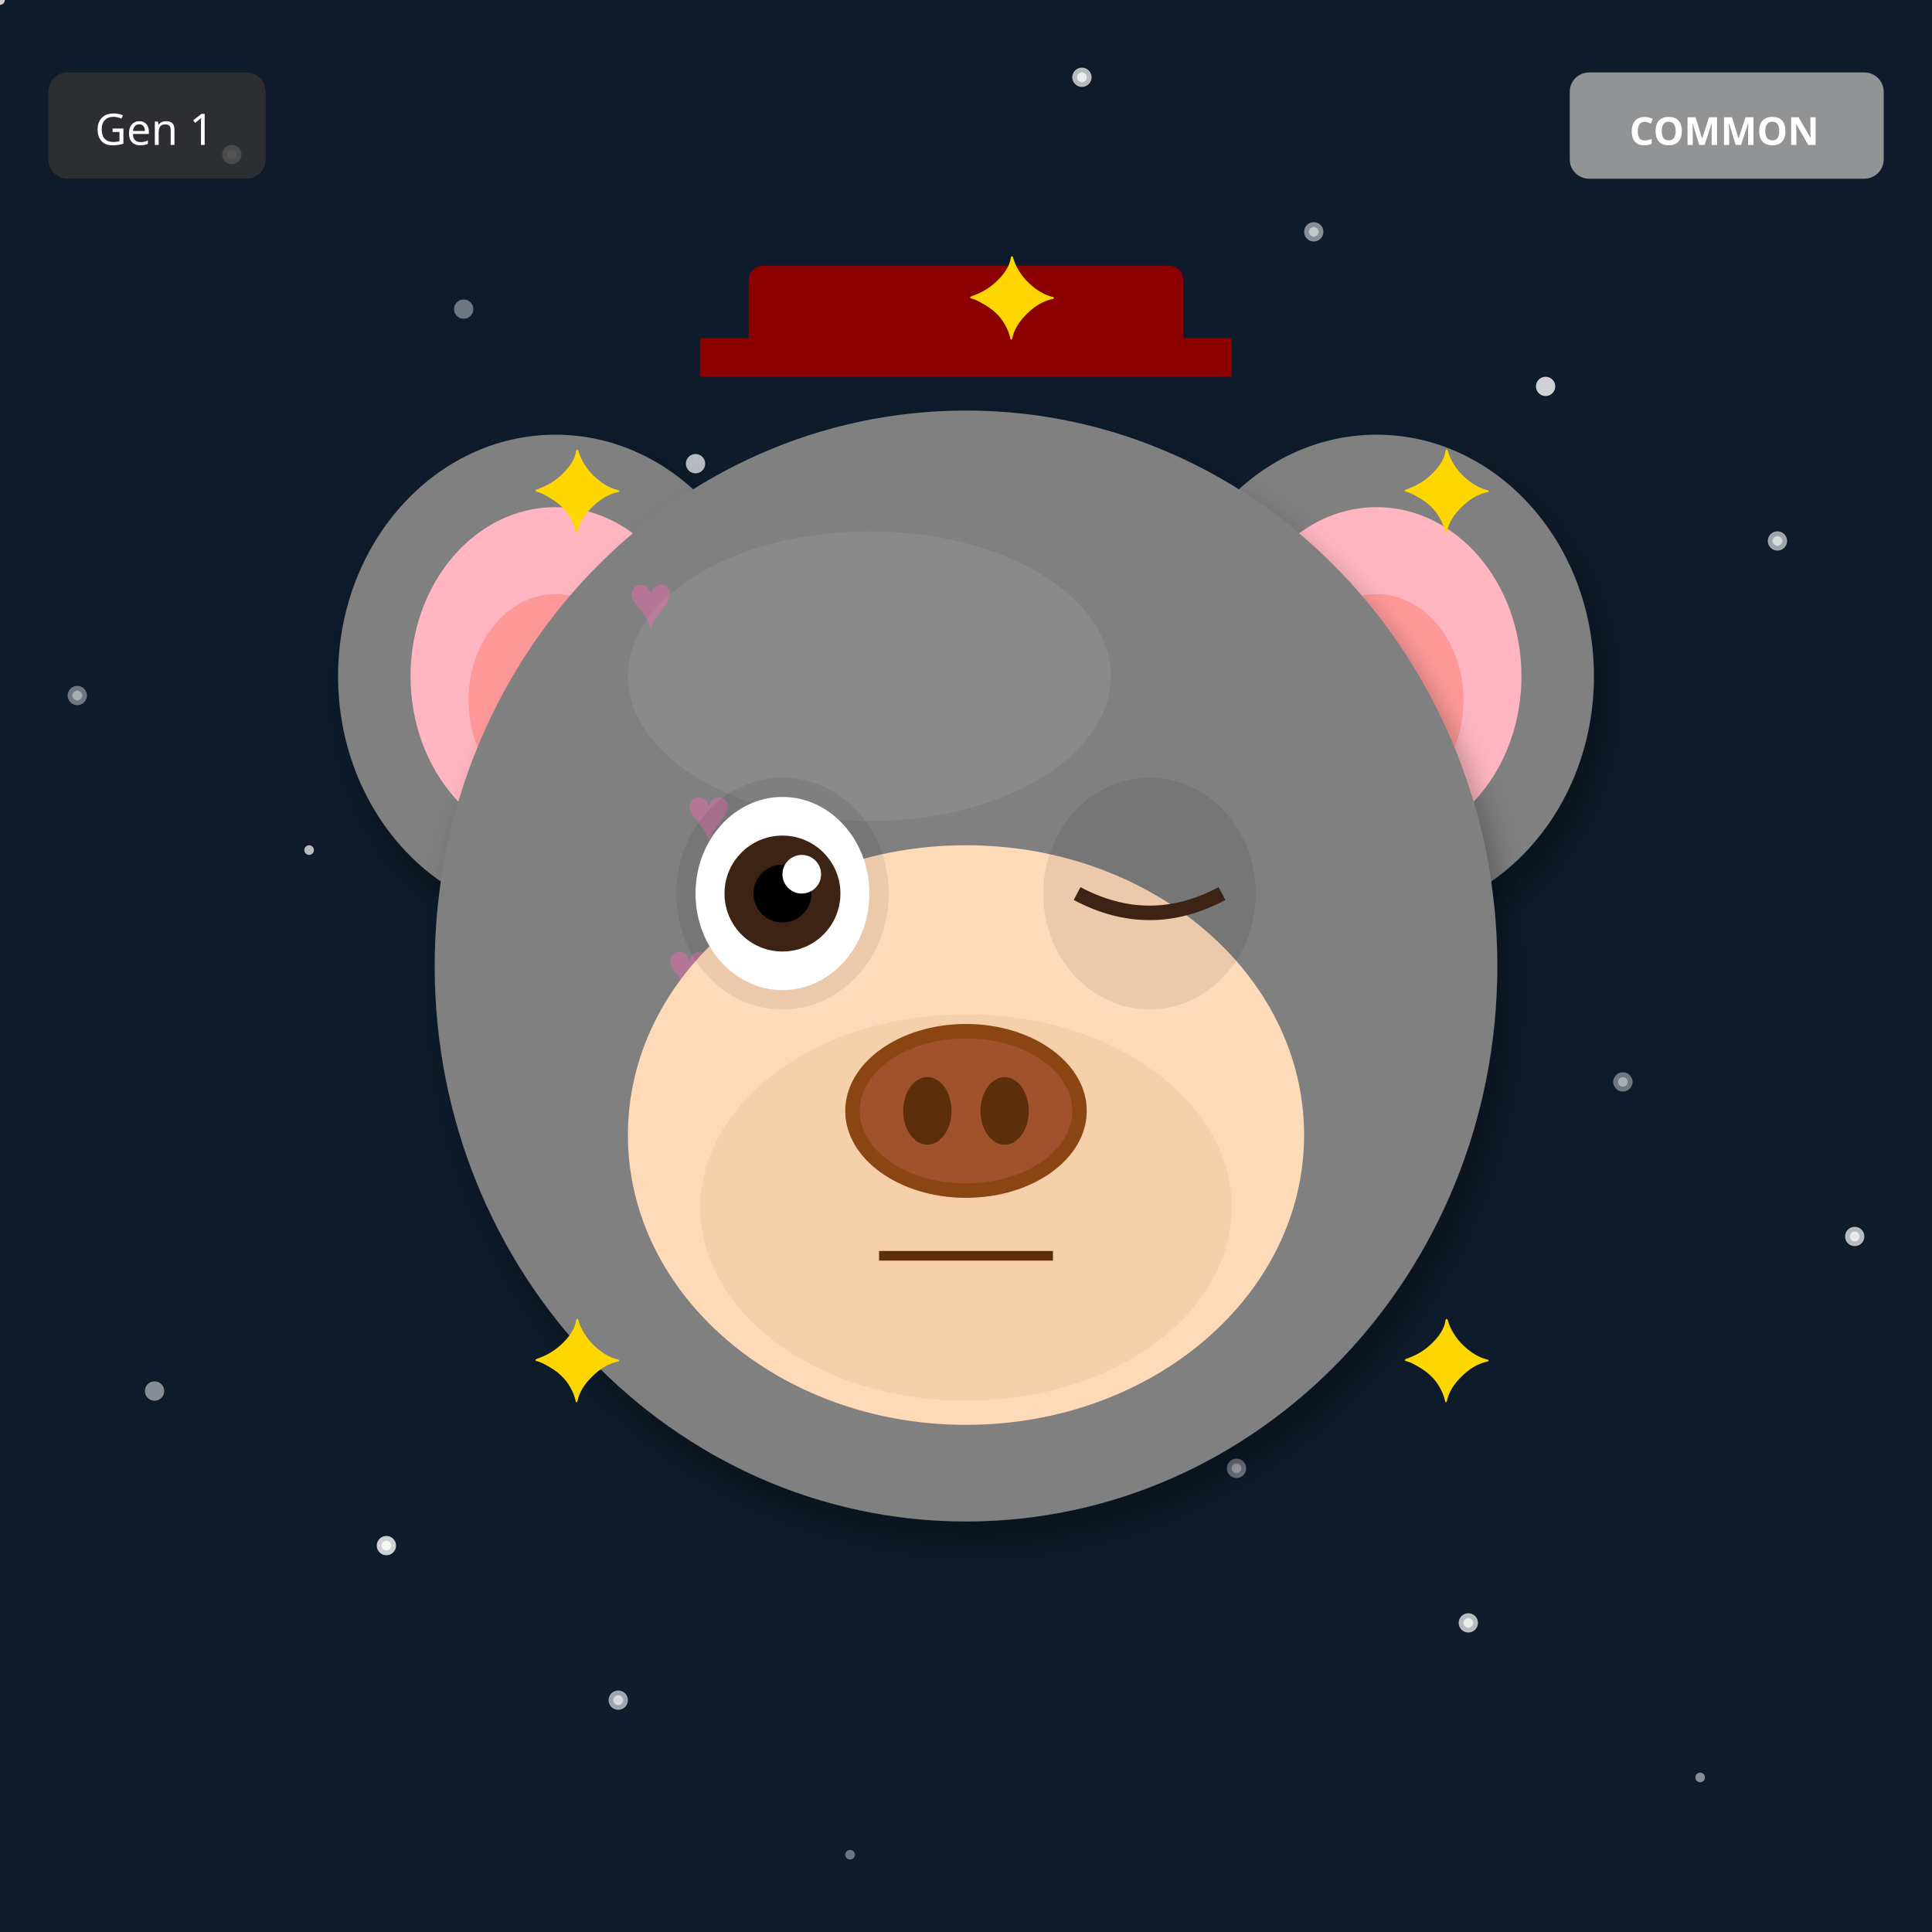
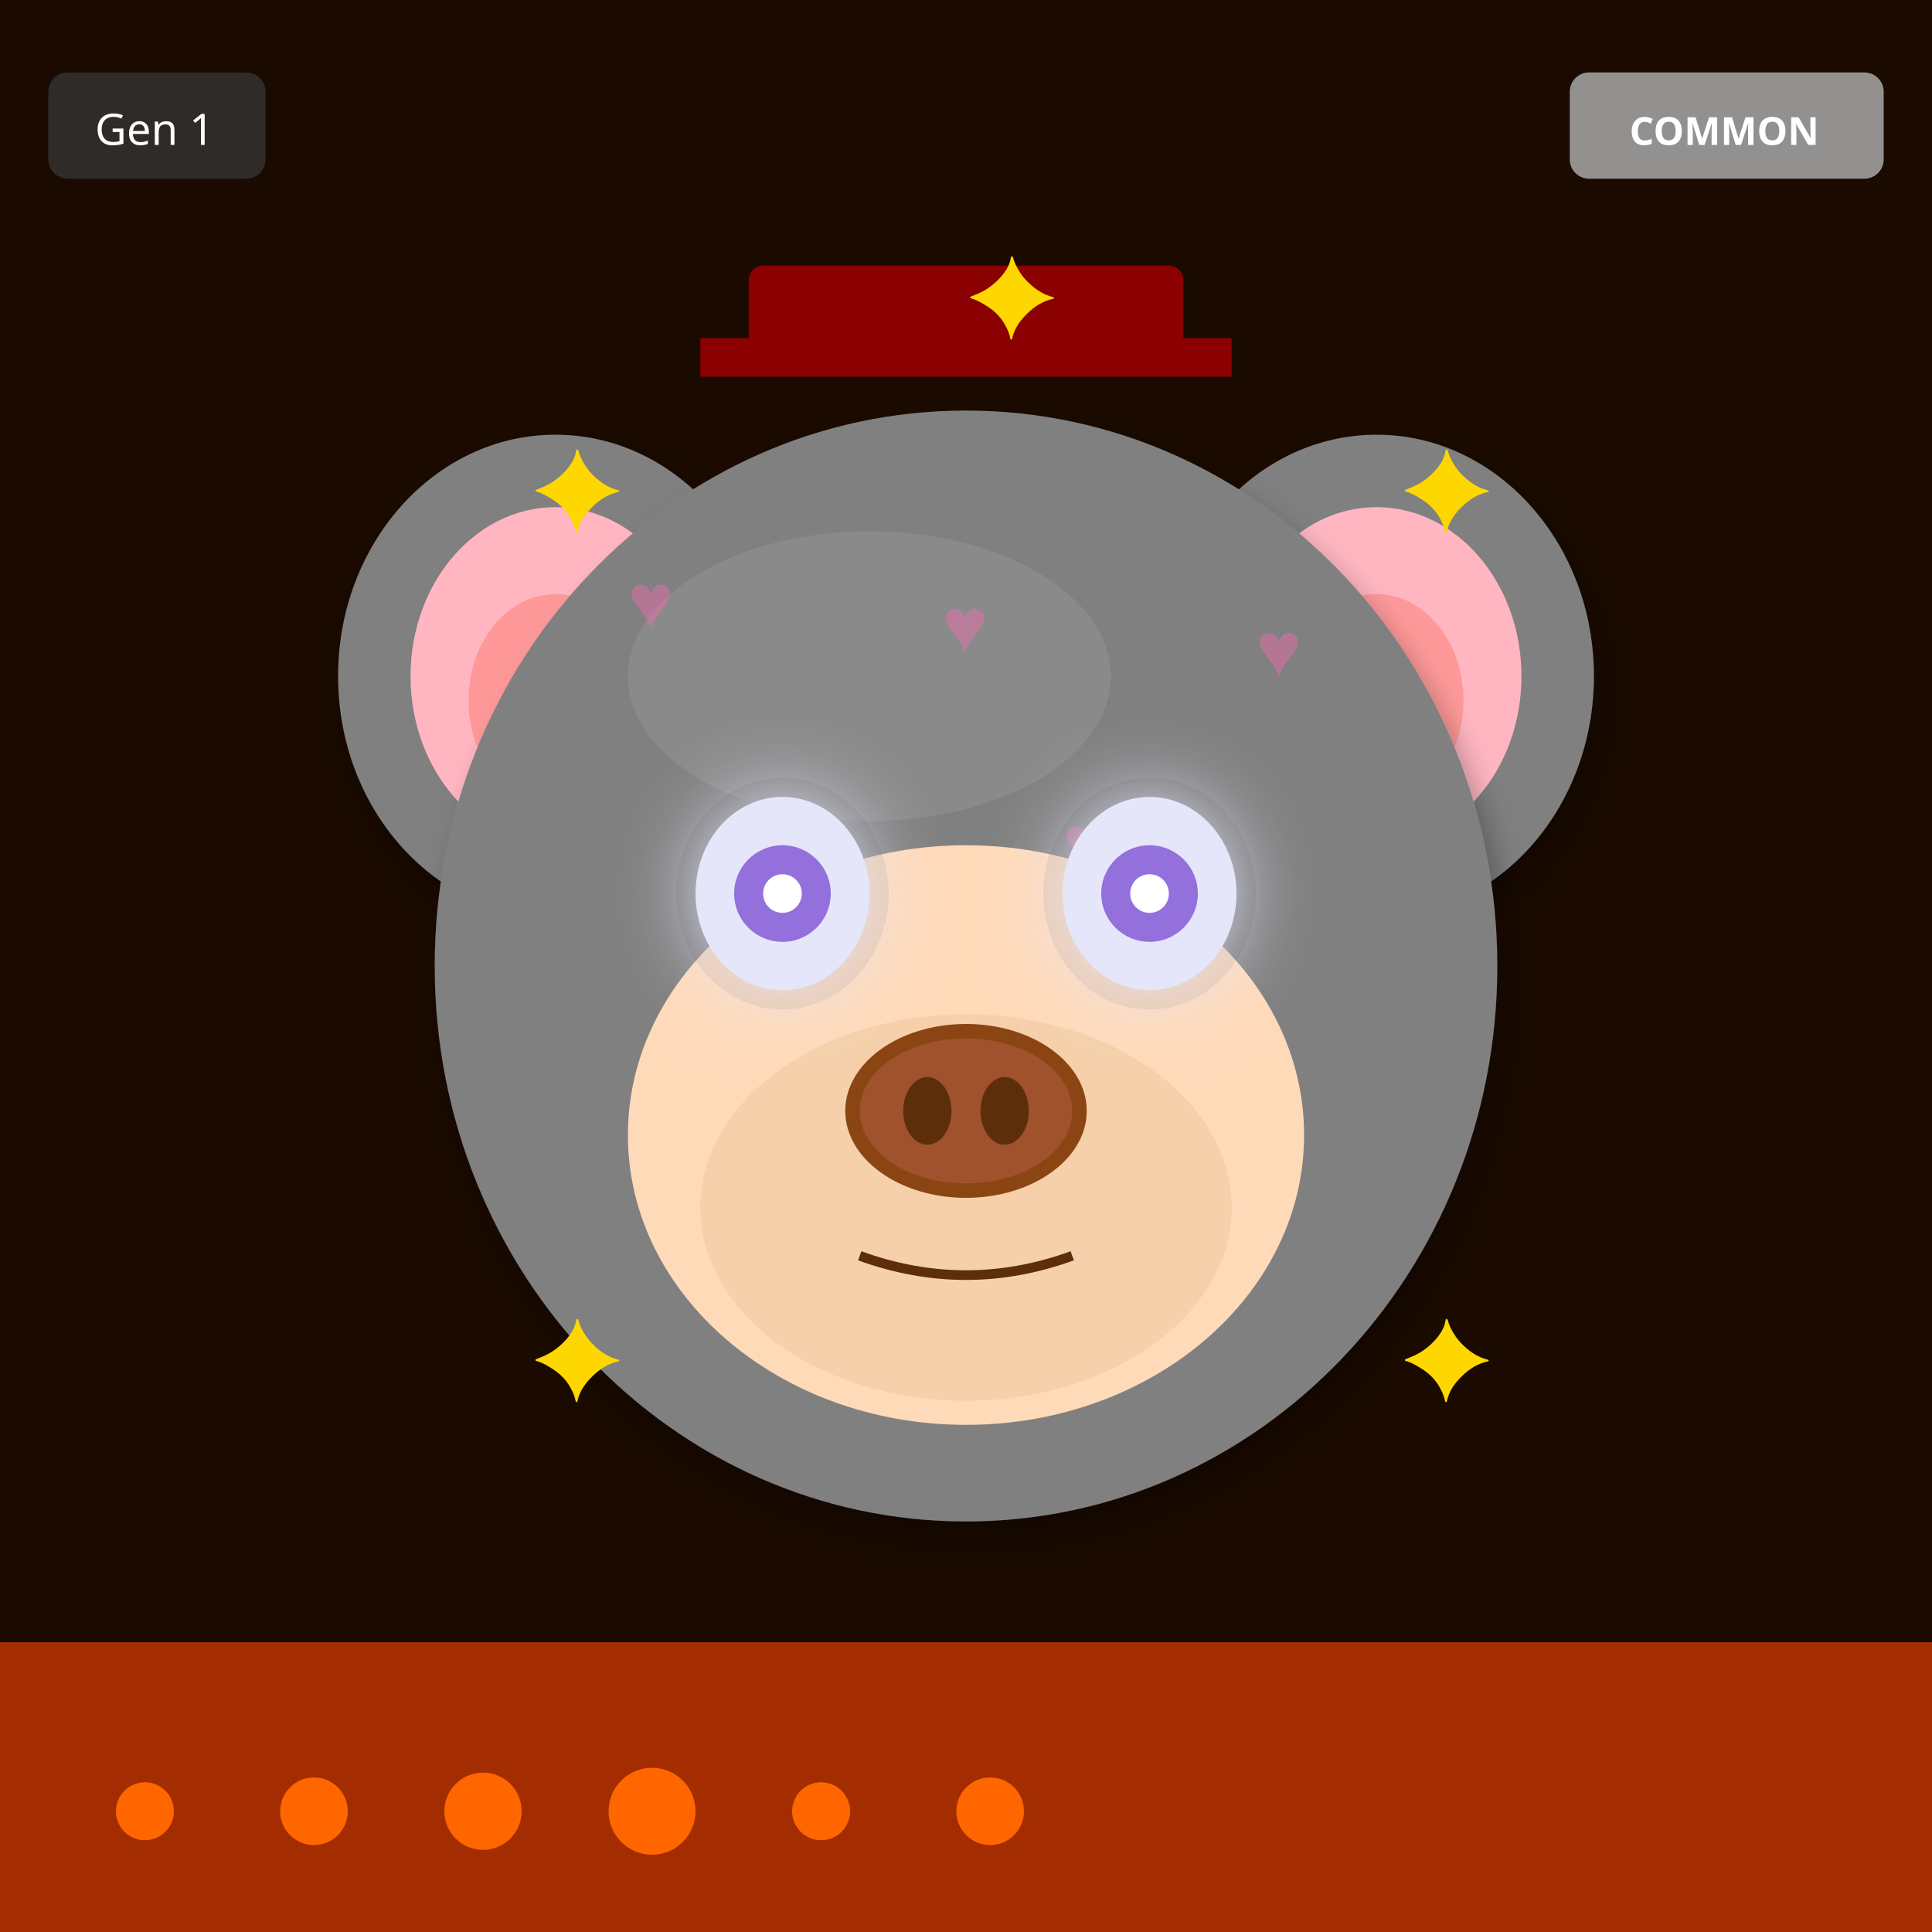
<svg xmlns="http://www.w3.org/2000/svg" width="400" height="400" viewBox="0 0 400 400">
  <defs>
    <filter id="shadow" x="-20%" y="-20%" width="140%" height="140%">
      <feDropShadow dx="2" dy="4" stdDeviation="3" flood-opacity="0.3" />
    </filter>
    <filter id="glow" x="-50%" y="-50%" width="200%" height="200%">
      <feGaussianBlur stdDeviation="8" result="blur" />
      <feMerge>
        <feMergeNode in="blur" />
        <feMergeNode in="SourceGraphic" />
      </feMerge>
    </filter>
    <linearGradient id="rainbow-body" x1="0%" y1="0%" x2="100%" y2="100%">
      <stop offset="0%" stop-color="#FF6B6B" />
      <stop offset="25%" stop-color="#FFE66D" />
      <stop offset="50%" stop-color="#4ECDC4" />
      <stop offset="75%" stop-color="#45B7D1" />
      <stop offset="100%" stop-color="#DDA0DD" />
    </linearGradient>
    <radialGradient id="galaxy-body" cx="30%" cy="30%">
      <stop offset="0%" stop-color="#E6E6FA" />
      <stop offset="50%" stop-color="#9370DB" />
      <stop offset="100%" stop-color="#1A0033" />
    </radialGradient>
    <linearGradient id="holo-body" x1="0%" y1="0%" x2="100%" y2="100%">
      <stop offset="0%" stop-color="#FF00FF" />
      <stop offset="50%" stop-color="#00FFFF" />
      <stop offset="100%" stop-color="#FFFF00" />
    </linearGradient>
    <linearGradient id="sky-gradient" x1="0%" y1="0%" x2="0%" y2="100%">
      <stop offset="0%" stop-color="#87CEEB" />
      <stop offset="100%" stop-color="#E0F4FF" />
    </linearGradient>
    <linearGradient id="grass-gradient" x1="0%" y1="0%" x2="0%" y2="100%">
      <stop offset="0%" stop-color="#90EE90" />
      <stop offset="100%" stop-color="#228B22" />
    </linearGradient>
    <linearGradient id="sunset-gradient" x1="0%" y1="0%" x2="0%" y2="100%">
      <stop offset="0%" stop-color="#FF6B6B" />
      <stop offset="50%" stop-color="#FFE66D" />
      <stop offset="100%" stop-color="#4ECDC4" />
    </linearGradient>
    <linearGradient id="aurora-gradient" x1="0%" y1="0%" x2="100%" y2="100%">
      <stop offset="0%" stop-color="#0D1B2A" />
      <stop offset="30%" stop-color="#00FF7F" />
      <stop offset="70%" stop-color="#FF00FF" />
      <stop offset="100%" stop-color="#0D1B2A" />
    </linearGradient>
    <radialGradient id="multiverse-gradient" cx="50%" cy="50%">
      <stop offset="0%" stop-color="#FFD700" />
      <stop offset="40%" stop-color="#FF00FF" />
      <stop offset="70%" stop-color="#00FFFF" />
      <stop offset="100%" stop-color="#000" />
    </radialGradient>
    <linearGradient id="rift-gradient" x1="0%" y1="0%" x2="100%" y2="100%">
      <stop offset="0%" stop-color="#000" />
      <stop offset="30%" stop-color="#9400D3" />
      <stop offset="50%" stop-color="#00FFFF" />
      <stop offset="70%" stop-color="#9400D3" />
      <stop offset="100%" stop-color="#000" />
    </linearGradient>
    <linearGradient id="heaven-gradient" x1="0%" y1="0%" x2="0%" y2="100%">
      <stop offset="0%" stop-color="#FFF" />
      <stop offset="50%" stop-color="#FFD700" stop-opacity="0.3" />
      <stop offset="100%" stop-color="#F0F8FF" />
    </linearGradient>
    <clipPath id="head-clip">
      <ellipse cx="200" cy="200" rx="110" ry="115" />
    </clipPath>
  </defs>
-   <rect width="400" height="400" fill="#0D1B2A" />
-   <circle cx="256" cy="304" r="1" fill="white" opacity="0.4" />
-   <circle cx="112" cy="208" r="2" fill="white" opacity="0.5" />
-   <circle cx="368" cy="112" r="1" fill="white" opacity="0.6" />
-   <circle cx="224" cy="16" r="2" fill="white" opacity="0.7" />
-   <circle cx="80" cy="320" r="1" fill="white" opacity="0.8" />
-   <circle cx="336" cy="224" r="2" fill="white" opacity="0.4" />
-   <circle cx="192" cy="128" r="1" fill="white" opacity="0.5" />
-   <circle cx="48" cy="32" r="2" fill="white" opacity="0.6" />
-   <circle cx="304" cy="336" r="1" fill="white" opacity="0.7" />
-   <circle cx="160" cy="240" r="2" fill="white" opacity="0.8" />
-   <circle cx="16" cy="144" r="1" fill="white" opacity="0.4" />
-   <circle cx="272" cy="48" r="2" fill="white" opacity="0.5" />
-   <circle cx="128" cy="352" r="1" fill="white" opacity="0.6" />
-   <circle cx="384" cy="256" r="2" fill="white" opacity="0.7" />
-   <circle cx="240" cy="160" r="1" fill="white" opacity="0.8" />
-   <circle cx="96" cy="64" r="2" fill="white" opacity="0.4" />
-   <circle cx="352" cy="368" r="1" fill="white" opacity="0.5" />
-   <circle cx="208" cy="272" r="2" fill="white" opacity="0.6" />
-   <circle cx="64" cy="176" r="1" fill="white" opacity="0.7" />
-   <circle cx="320" cy="80" r="2" fill="white" opacity="0.8" />
-   <circle cx="176" cy="384" r="1" fill="white" opacity="0.4" />
-   <circle cx="32" cy="288" r="2" fill="white" opacity="0.5" />
-   <circle cx="288" cy="192" r="1" fill="white" opacity="0.6" />
-   <circle cx="144" cy="96" r="2" fill="white" opacity="0.7" />
-   <circle cx="0" cy="0" r="1" fill="white" opacity="0.8" />
-   <circle cx="256" cy="304" r="2" fill="white" opacity="0.4" />
-   <circle cx="112" cy="208" r="1" fill="white" opacity="0.5" />
-   <circle cx="368" cy="112" r="2" fill="white" opacity="0.6" />
-   <circle cx="224" cy="16" r="1" fill="white" opacity="0.7" />
-   <circle cx="80" cy="320" r="2" fill="white" opacity="0.8" />
-   <circle cx="336" cy="224" r="1" fill="white" opacity="0.4" />
-   <circle cx="192" cy="128" r="2" fill="white" opacity="0.5" />
-   <circle cx="48" cy="32" r="1" fill="white" opacity="0.6" />
-   <circle cx="304" cy="336" r="2" fill="white" opacity="0.7" />
-   <circle cx="160" cy="240" r="1" fill="white" opacity="0.8" />
-   <circle cx="16" cy="144" r="2" fill="white" opacity="0.4" />
-   <circle cx="272" cy="48" r="1" fill="white" opacity="0.5" />
-   <circle cx="128" cy="352" r="2" fill="white" opacity="0.6" />
-   <circle cx="384" cy="256" r="1" fill="white" opacity="0.7" />
-   <circle cx="240" cy="160" r="2" fill="white" opacity="0.8" />
+   <rect width="400" height="400" fill="#1A0A00" />
+   <rect x="0" y="340" width="400" height="60" fill="#FF4500" opacity="0.6" />
+   <circle cx="30" cy="375" r="6" fill="#FF6600" />
+   <circle cx="65" cy="375" r="7" fill="#FF6600" />
+   <circle cx="100" cy="375" r="8" fill="#FF6600" />
+   <circle cx="135" cy="375" r="9" fill="#FF6600" />
+   <circle cx="170" cy="375" r="6" fill="#FF6600" />
+   <circle cx="205" cy="375" r="7" fill="#FF6600" />
  <ellipse cx="115" cy="140" rx="45" ry="50" fill="#808080" filter="url(#shadow)" />
  <ellipse cx="115" cy="140" rx="30" ry="35" fill="#FFB6C1" />
  <ellipse cx="115" cy="145" rx="18" ry="22" fill="#FF9999" />
  <ellipse cx="285" cy="140" rx="45" ry="50" fill="#808080" filter="url(#shadow)" />
  <ellipse cx="285" cy="140" rx="30" ry="35" fill="#FFB6C1" />
  <ellipse cx="285" cy="145" rx="18" ry="22" fill="#FF9999" />
  <ellipse cx="200" cy="200" rx="110" ry="115" fill="#808080" filter="url(#shadow)" />
  <ellipse cx="180" cy="140" rx="50" ry="30" fill="#A0A0A0" opacity="0.3" />
  <g clip-path="url(#head-clip)">
    <text x="130" y="130" font-size="16" fill="#FF69B4" opacity="0.4">♥</text>
-     <text x="202" y="254" font-size="16" fill="#FF69B4" opacity="0.4">♥</text>
-     <text x="134" y="238" font-size="16" fill="#FF69B4" opacity="0.4">♥</text>
-     <text x="206" y="222" font-size="16" fill="#FF69B4" opacity="0.4">♥</text>
-     <text x="138" y="206" font-size="16" fill="#FF69B4" opacity="0.4">♥</text>
-     <text x="210" y="190" font-size="16" fill="#FF69B4" opacity="0.4">♥</text>
-     <text x="142" y="174" font-size="16" fill="#FF69B4" opacity="0.4">♥</text>
+     <text x="245" y="225" font-size="16" fill="#FF69B4" opacity="0.4">♥</text>
+     <text x="220" y="180" font-size="16" fill="#FF69B4" opacity="0.4">♥</text>
+     <text x="195" y="135" font-size="16" fill="#FF69B4" opacity="0.4">♥</text>
+     <text x="170" y="230" font-size="16" fill="#FF69B4" opacity="0.4">♥</text>
+     <text x="145" y="185" font-size="16" fill="#FF69B4" opacity="0.4">♥</text>
+     <text x="260" y="140" font-size="16" fill="#FF69B4" opacity="0.4">♥</text>
  </g>
  <ellipse cx="200" cy="235" rx="70" ry="60" fill="#FFDAB9" />
  <ellipse cx="200" cy="250" rx="55" ry="40" fill="#DEB887" opacity="0.3" />
  <ellipse cx="162" cy="185" rx="22" ry="24" fill="#000" opacity="0.08" />
  <ellipse cx="238" cy="185" rx="22" ry="24" fill="#000" opacity="0.08" />
-   <ellipse cx="162" cy="185" rx="18" ry="20" fill="white" />
-   <circle cx="162" cy="185" r="12" fill="#3D2314" />
-   <circle cx="162" cy="185" r="6" fill="#000" />
-   <circle cx="166" cy="181" r="4" fill="white" />
-   <path d="M223 185 Q238 193 253 185" stroke="#3D2314" stroke-width="3" fill="none" />
+   <ellipse cx="162" cy="185" rx="18" ry="20" fill="#E6E6FA" filter="url(#glow)" />
+   <circle cx="162" cy="185" r="10" fill="#9370DB" />
+   <circle cx="162" cy="185" r="4" fill="#FFF" />
+   <ellipse cx="238" cy="185" rx="18" ry="20" fill="#E6E6FA" filter="url(#glow)" />
+   <circle cx="238" cy="185" r="10" fill="#9370DB" />
+   <circle cx="238" cy="185" r="4" fill="#FFF" />
  <g>
    <ellipse cx="200" cy="230" rx="25" ry="18" fill="#8B4513" />
    <ellipse cx="200" cy="230" rx="22" ry="15" fill="#A0522D" />
    <ellipse cx="192" cy="230" rx="5" ry="7" fill="#5D2E0C" />
    <ellipse cx="208" cy="230" rx="5" ry="7" fill="#5D2E0C" />
  </g>
-   <line x1="182" y1="260" x2="218" y2="260" stroke="#5D2E0C" stroke-width="2" />
+   <path d="M178 260 Q200 268 222 260" stroke="#5D2E0C" stroke-width="2" fill="none" />
  <rect x="155" y="55" width="90" height="18" rx="3" fill="#8B0000" />
  <rect x="145" y="70" width="110" height="8" fill="#8B0000" />
  <text x="110" y="110" font-size="24" fill="#FFD700">✦</text>
  <text x="290" y="110" font-size="24" fill="#FFD700">✦</text>
  <text x="110" y="290" font-size="24" fill="#FFD700">✦</text>
  <text x="290" y="290" font-size="24" fill="#FFD700">✦</text>
  <text x="200" y="70" font-size="24" fill="#FFD700">✦</text>
  <g transform="translate(325, 15)">
    <rect width="65" height="22" rx="4" fill="#A0A0A0" opacity="0.9" />
    <text x="32" y="15" font-size="8" fill="#FFF" text-anchor="middle" font-family="sans-serif" font-weight="bold">COMMON</text>
  </g>
  <g transform="translate(10, 15)">
    <rect width="45" height="22" rx="4" fill="#333" opacity="0.8" />
    <text x="22" y="15" font-size="9" fill="#FFF" text-anchor="middle" font-family="sans-serif">Gen 1</text>
  </g>
</svg>
